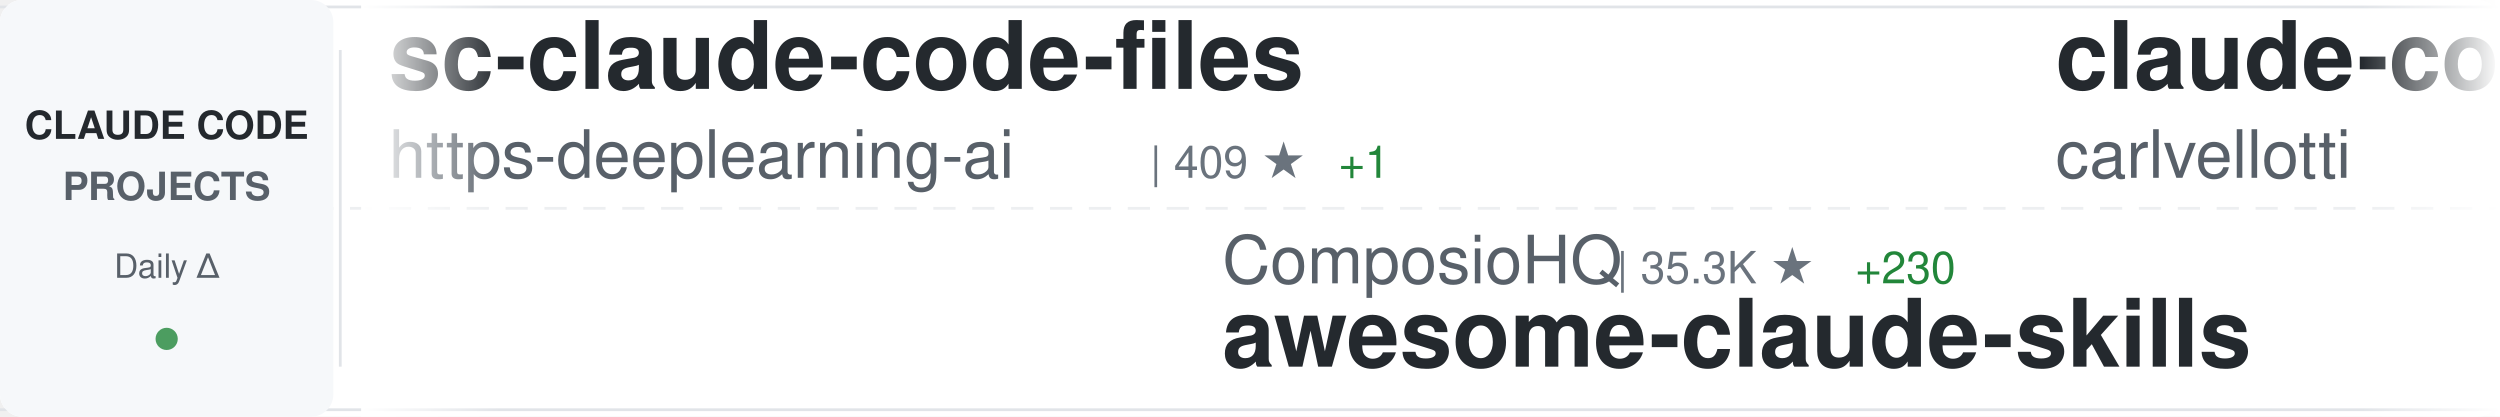
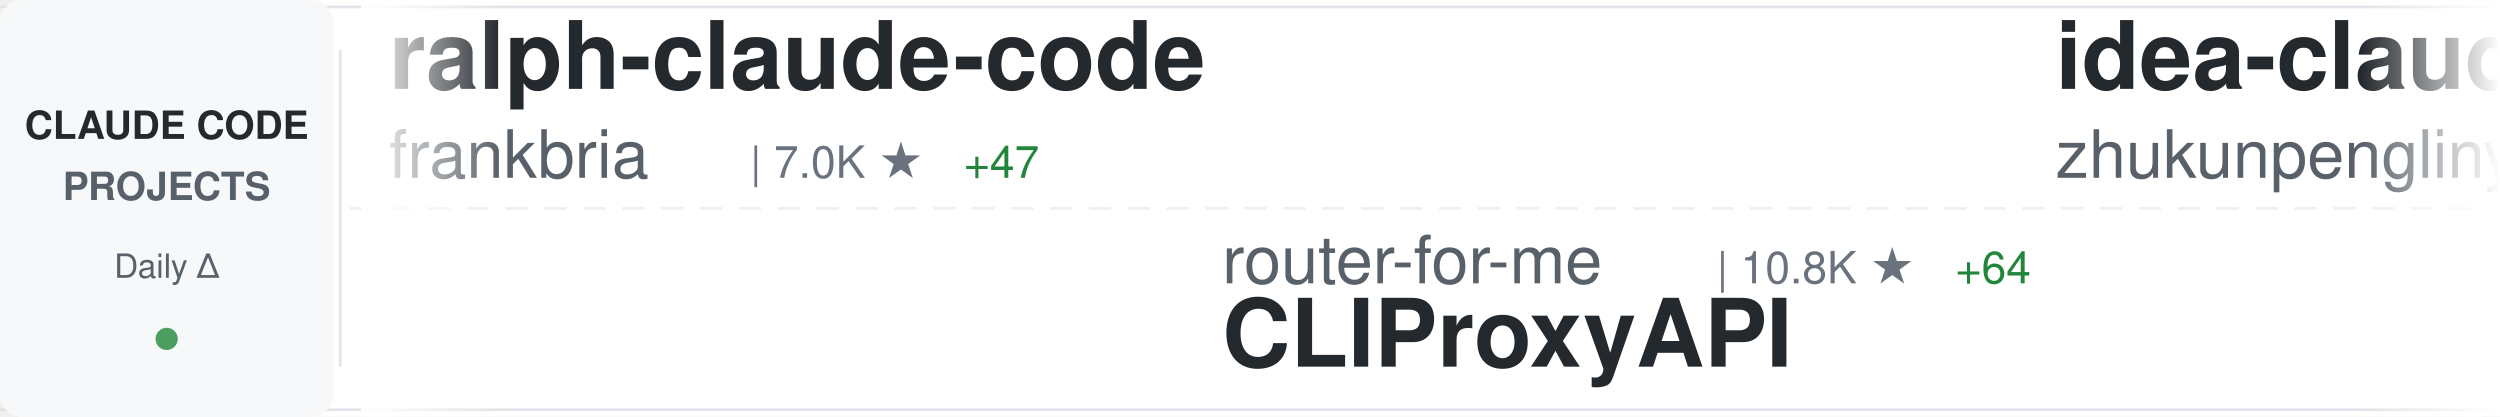
<svg xmlns="http://www.w3.org/2000/svg" width="900" height="150">
  <defs>
    <linearGradient id="awesomeLeftFade" x1="0%" y1="0%" x2="100%" y2="0%">
      <stop offset="0%" style="stop-color:#ffffff;stop-opacity:1" />
      <stop offset="100%" style="stop-color:#ffffff;stop-opacity:0" />
    </linearGradient>
    <linearGradient id="awesomeRightFade" x1="0%" y1="0%" x2="100%" y2="0%">
      <stop offset="0%" style="stop-color:#ffffff;stop-opacity:0" />
      <stop offset="100%" style="stop-color:#ffffff;stop-opacity:1" />
    </linearGradient>
  </defs>
  <rect width="900" height="150" fill="#ffffff" rx="8" />
  <rect x="0" y="2" width="900" height="1" fill="#e1e4e8" />
  <rect x="0" y="147" width="900" height="1" fill="#e1e4e8" />
  <line x1="0" y1="75" x2="900" y2="75" stroke="#e1e4e8" stroke-width="1" stroke-dasharray="8 6" opacity="0.6" />
  <rect x="0" y="0" width="120" height="150" fill="#f6f8fa" rx="8" />
  <text x="60" y="50" font-family="-apple-system, BlinkMacSystemFont, 'Segoe UI', Helvetica, Arial, sans-serif" font-size="14" font-weight="600" fill="#24292e" text-anchor="middle">CLAUDE CODE</text>
  <text x="60" y="72" font-family="-apple-system, BlinkMacSystemFont, 'Segoe UI', Helvetica, Arial, sans-serif" font-size="14" font-weight="600" fill="#586069" text-anchor="middle">PROJECTS</text>
  <text x="60" y="100" font-family="-apple-system, BlinkMacSystemFont, 'Segoe UI', Helvetica, Arial, sans-serif" font-size="12" font-weight="500" fill="#586069" text-anchor="middle">Daily Δ</text>
  <circle cx="60" cy="122" r="4" fill="#22863a" opacity="0.8" />
  <rect x="122" y="18" width="1" height="114" fill="#e1e4e8" />
  <clipPath id="awesomeTickerClip">
    <rect x="130" y="0" width="770" height="150" />
  </clipPath>
  <g clip-path="url(#awesomeTickerClip)">
    <g id="awesomeTickerItems">
      <animateTransform attributeName="transform" attributeType="XML" type="translate" from="0 0" to="-3000 0" dur="54s" repeatCount="indefinite" />
      <g transform="translate(0, 0)">
-         <text x="140" y="32" font-family="-apple-system, BlinkMacSystemFont, 'Segoe UI', Helvetica, Arial, sans-serif" font-size="34" font-weight="600" fill="#24292e">sc-claude-code-files</text>
-         <text x="140" y="64" font-family="-apple-system, BlinkMacSystemFont, 'Segoe UI', Helvetica, Arial, sans-serif" font-size="24" font-weight="400" fill="#586069">https-deeplearning-ai</text>
-         <text x="414" y="64" font-family="-apple-system, BlinkMacSystemFont, 'Segoe UI', Helvetica, Arial, sans-serif" font-size="16" font-weight="500" fill="#6a737d">| 409 ★</text>
-         <text x="482" y="64" font-family="-apple-system, BlinkMacSystemFont, 'Segoe UI', Helvetica, Arial, sans-serif" font-size="16" font-weight="500" fill="#22863a"> +1</text>
+         <text x="140" y="32" font-family="-apple-system, BlinkMacSystemFont, 'Segoe UI', Helvetica, Arial, sans-serif" font-size="34" font-weight="600" fill="#24292e">ralph-claude-code</text>
+         <text x="140" y="64" font-family="-apple-system, BlinkMacSystemFont, 'Segoe UI', Helvetica, Arial, sans-serif" font-size="24" font-weight="400" fill="#586069">frankbria</text>
+         <text x="270" y="64" font-family="-apple-system, BlinkMacSystemFont, 'Segoe UI', Helvetica, Arial, sans-serif" font-size="16" font-weight="500" fill="#6a737d">| 7.0K ★</text>
+         <text x="347" y="64" font-family="-apple-system, BlinkMacSystemFont, 'Segoe UI', Helvetica, Arial, sans-serif" font-size="16" font-weight="500" fill="#22863a"> +47</text>
      </g>
      <g transform="translate(300, 0)">
-         <text x="140" y="102" font-family="-apple-system, BlinkMacSystemFont, 'Segoe UI', Helvetica, Arial, sans-serif" font-size="24" font-weight="400" fill="#586069">ComposioHQ</text>
-         <text x="282" y="102" font-family="-apple-system, BlinkMacSystemFont, 'Segoe UI', Helvetica, Arial, sans-serif" font-size="16" font-weight="500" fill="#6a737d">| 35.3K ★</text>
-         <text x="368" y="102" font-family="-apple-system, BlinkMacSystemFont, 'Segoe UI', Helvetica, Arial, sans-serif" font-size="16" font-weight="500" fill="#22863a"> +230</text>
-         <text x="140" y="132" font-family="-apple-system, BlinkMacSystemFont, 'Segoe UI', Helvetica, Arial, sans-serif" font-size="34" font-weight="600" fill="#24292e">awesome-claude-skills</text>
+         <text x="140" y="102" font-family="-apple-system, BlinkMacSystemFont, 'Segoe UI', Helvetica, Arial, sans-serif" font-size="24" font-weight="400" fill="#586069">router-for-me</text>
+         <text x="318" y="102" font-family="-apple-system, BlinkMacSystemFont, 'Segoe UI', Helvetica, Arial, sans-serif" font-size="16" font-weight="500" fill="#6a737d">| 10.8K ★</text>
+         <text x="404" y="102" font-family="-apple-system, BlinkMacSystemFont, 'Segoe UI', Helvetica, Arial, sans-serif" font-size="16" font-weight="500" fill="#22863a"> +64</text>
+         <text x="140" y="132" font-family="-apple-system, BlinkMacSystemFont, 'Segoe UI', Helvetica, Arial, sans-serif" font-size="34" font-weight="600" fill="#24292e">CLIProxyAPI</text>
      </g>
      <g transform="translate(600, 0)">
-         <text x="140" y="32" font-family="-apple-system, BlinkMacSystemFont, 'Segoe UI', Helvetica, Arial, sans-serif" font-size="34" font-weight="600" fill="#24292e">claude-code-pm-course</text>
-         <text x="140" y="64" font-family="-apple-system, BlinkMacSystemFont, 'Segoe UI', Helvetica, Arial, sans-serif" font-size="24" font-weight="400" fill="#586069">carlvellotti</text>
-         <text x="306" y="64" font-family="-apple-system, BlinkMacSystemFont, 'Segoe UI', Helvetica, Arial, sans-serif" font-size="16" font-weight="500" fill="#6a737d">| 1.4K ★</text>
-         <text x="383" y="64" font-family="-apple-system, BlinkMacSystemFont, 'Segoe UI', Helvetica, Arial, sans-serif" font-size="16" font-weight="500" fill="#22863a"> +47</text>
+         <text x="140" y="32" font-family="-apple-system, BlinkMacSystemFont, 'Segoe UI', Helvetica, Arial, sans-serif" font-size="34" font-weight="600" fill="#24292e">idea-claude-code-gui</text>
+         <text x="140" y="64" font-family="-apple-system, BlinkMacSystemFont, 'Segoe UI', Helvetica, Arial, sans-serif" font-size="24" font-weight="400" fill="#586069">zhukunpenglinyutong</text>
+         <text x="390" y="64" font-family="-apple-system, BlinkMacSystemFont, 'Segoe UI', Helvetica, Arial, sans-serif" font-size="16" font-weight="500" fill="#6a737d">| 1.2K ★</text>
+         <text x="467" y="64" font-family="-apple-system, BlinkMacSystemFont, 'Segoe UI', Helvetica, Arial, sans-serif" font-size="16" font-weight="500" fill="#22863a"> +2</text>
      </g>
      <g transform="translate(900, 0)">
-         <text x="140" y="102" font-family="-apple-system, BlinkMacSystemFont, 'Segoe UI', Helvetica, Arial, sans-serif" font-size="24" font-weight="400" fill="#586069">opactorai</text>
-         <text x="270" y="102" font-family="-apple-system, BlinkMacSystemFont, 'Segoe UI', Helvetica, Arial, sans-serif" font-size="16" font-weight="500" fill="#6a737d">| 3.7K ★</text>
-         <text x="140" y="132" font-family="-apple-system, BlinkMacSystemFont, 'Segoe UI', Helvetica, Arial, sans-serif" font-size="34" font-weight="600" fill="#24292e">Claudable</text>
+         <text x="140" y="102" font-family="-apple-system, BlinkMacSystemFont, 'Segoe UI', Helvetica, Arial, sans-serif" font-size="24" font-weight="400" fill="#586069">kn1026</text>
+         <text x="234" y="102" font-family="-apple-system, BlinkMacSystemFont, 'Segoe UI', Helvetica, Arial, sans-serif" font-size="16" font-weight="500" fill="#6a737d">| 703 ★</text>
+         <text x="140" y="132" font-family="-apple-system, BlinkMacSystemFont, 'Segoe UI', Helvetica, Arial, sans-serif" font-size="34" font-weight="600" fill="#24292e">cc</text>
      </g>
      <g transform="translate(1200, 0)">
-         <text x="140" y="32" font-family="-apple-system, BlinkMacSystemFont, 'Segoe UI', Helvetica, Arial, sans-serif" font-size="34" font-weight="600" fill="#24292e">claude-code.nvim</text>
-         <text x="140" y="64" font-family="-apple-system, BlinkMacSystemFont, 'Segoe UI', Helvetica, Arial, sans-serif" font-size="24" font-weight="400" fill="#586069">greggh</text>
-         <text x="234" y="64" font-family="-apple-system, BlinkMacSystemFont, 'Segoe UI', Helvetica, Arial, sans-serif" font-size="16" font-weight="500" fill="#6a737d">| 1.8K ★</text>
+         <text x="140" y="32" font-family="-apple-system, BlinkMacSystemFont, 'Segoe UI', Helvetica, Arial, sans-serif" font-size="34" font-weight="600" fill="#24292e">claude-code-guide</text>
+         <text x="140" y="64" font-family="-apple-system, BlinkMacSystemFont, 'Segoe UI', Helvetica, Arial, sans-serif" font-size="24" font-weight="400" fill="#586069">Cranot</text>
+         <text x="234" y="64" font-family="-apple-system, BlinkMacSystemFont, 'Segoe UI', Helvetica, Arial, sans-serif" font-size="16" font-weight="500" fill="#6a737d">| 2.4K ★</text>
        <text x="311" y="64" font-family="-apple-system, BlinkMacSystemFont, 'Segoe UI', Helvetica, Arial, sans-serif" font-size="16" font-weight="500" fill="#22863a"> +2</text>
      </g>
      <g transform="translate(1500, 0)">
-         <text x="140" y="102" font-family="-apple-system, BlinkMacSystemFont, 'Segoe UI', Helvetica, Arial, sans-serif" font-size="24" font-weight="400" fill="#586069">alirezarezvani</text>
-         <text x="330" y="102" font-family="-apple-system, BlinkMacSystemFont, 'Segoe UI', Helvetica, Arial, sans-serif" font-size="16" font-weight="500" fill="#6a737d">| 1.8K ★</text>
-         <text x="407" y="102" font-family="-apple-system, BlinkMacSystemFont, 'Segoe UI', Helvetica, Arial, sans-serif" font-size="16" font-weight="500" fill="#22863a"> +14</text>
-         <text x="140" y="132" font-family="-apple-system, BlinkMacSystemFont, 'Segoe UI', Helvetica, Arial, sans-serif" font-size="34" font-weight="600" fill="#24292e">claude-skills</text>
+         <text x="140" y="102" font-family="-apple-system, BlinkMacSystemFont, 'Segoe UI', Helvetica, Arial, sans-serif" font-size="24" font-weight="400" fill="#586069">OneRedOak</text>
+         <text x="270" y="102" font-family="-apple-system, BlinkMacSystemFont, 'Segoe UI', Helvetica, Arial, sans-serif" font-size="16" font-weight="500" fill="#6a737d">| 3.6K ★</text>
+         <text x="347" y="102" font-family="-apple-system, BlinkMacSystemFont, 'Segoe UI', Helvetica, Arial, sans-serif" font-size="16" font-weight="500" fill="#22863a"> +7</text>
+         <text x="140" y="132" font-family="-apple-system, BlinkMacSystemFont, 'Segoe UI', Helvetica, Arial, sans-serif" font-size="34" font-weight="600" fill="#24292e">claude-code-workflows</text>
      </g>
      <g transform="translate(1800, 0)">
-         <text x="140" y="32" font-family="-apple-system, BlinkMacSystemFont, 'Segoe UI', Helvetica, Arial, sans-serif" font-size="34" font-weight="600" fill="#24292e">claude-code-configs</text>
-         <text x="140" y="64" font-family="-apple-system, BlinkMacSystemFont, 'Segoe UI', Helvetica, Arial, sans-serif" font-size="24" font-weight="400" fill="#586069">Matt-Dionis</text>
-         <text x="294" y="64" font-family="-apple-system, BlinkMacSystemFont, 'Segoe UI', Helvetica, Arial, sans-serif" font-size="16" font-weight="500" fill="#6a737d">| 615 ★</text>
+         <text x="140" y="32" font-family="-apple-system, BlinkMacSystemFont, 'Segoe UI', Helvetica, Arial, sans-serif" font-size="34" font-weight="600" fill="#24292e">Claude-Code-Remote</text>
+         <text x="140" y="64" font-family="-apple-system, BlinkMacSystemFont, 'Segoe UI', Helvetica, Arial, sans-serif" font-size="24" font-weight="400" fill="#586069">JessyTsui</text>
+         <text x="270" y="64" font-family="-apple-system, BlinkMacSystemFont, 'Segoe UI', Helvetica, Arial, sans-serif" font-size="16" font-weight="500" fill="#6a737d">| 1.1K ★</text>
+         <text x="347" y="64" font-family="-apple-system, BlinkMacSystemFont, 'Segoe UI', Helvetica, Arial, sans-serif" font-size="16" font-weight="500" fill="#22863a"> +2</text>
      </g>
      <g transform="translate(2100, 0)">
-         <text x="140" y="102" font-family="-apple-system, BlinkMacSystemFont, 'Segoe UI', Helvetica, Arial, sans-serif" font-size="24" font-weight="400" fill="#586069">zebbern</text>
-         <text x="246" y="102" font-family="-apple-system, BlinkMacSystemFont, 'Segoe UI', Helvetica, Arial, sans-serif" font-size="16" font-weight="500" fill="#6a737d">| 3.4K ★</text>
-         <text x="323" y="102" font-family="-apple-system, BlinkMacSystemFont, 'Segoe UI', Helvetica, Arial, sans-serif" font-size="16" font-weight="500" fill="#22863a"> +7</text>
-         <text x="140" y="132" font-family="-apple-system, BlinkMacSystemFont, 'Segoe UI', Helvetica, Arial, sans-serif" font-size="34" font-weight="600" fill="#24292e">claude-code-guide</text>
+         <text x="140" y="102" font-family="-apple-system, BlinkMacSystemFont, 'Segoe UI', Helvetica, Arial, sans-serif" font-size="24" font-weight="400" fill="#586069">pedrohcgs</text>
+         <text x="270" y="102" font-family="-apple-system, BlinkMacSystemFont, 'Segoe UI', Helvetica, Arial, sans-serif" font-size="16" font-weight="500" fill="#6a737d">| 300 ★</text>
+         <text x="338" y="102" font-family="-apple-system, BlinkMacSystemFont, 'Segoe UI', Helvetica, Arial, sans-serif" font-size="16" font-weight="500" fill="#22863a"> +21</text>
+         <text x="140" y="132" font-family="-apple-system, BlinkMacSystemFont, 'Segoe UI', Helvetica, Arial, sans-serif" font-size="34" font-weight="600" fill="#24292e">claude-code-my-workflow</text>
      </g>
      <g transform="translate(2400, 0)">
-         <text x="140" y="32" font-family="-apple-system, BlinkMacSystemFont, 'Segoe UI', Helvetica, Arial, sans-serif" font-size="34" font-weight="600" fill="#24292e">ralph</text>
-         <text x="140" y="64" font-family="-apple-system, BlinkMacSystemFont, 'Segoe UI', Helvetica, Arial, sans-serif" font-size="24" font-weight="400" fill="#586069">snarktank</text>
-         <text x="270" y="64" font-family="-apple-system, BlinkMacSystemFont, 'Segoe UI', Helvetica, Arial, sans-serif" font-size="16" font-weight="500" fill="#6a737d">| 10.5K ★</text>
-         <text x="356" y="64" font-family="-apple-system, BlinkMacSystemFont, 'Segoe UI', Helvetica, Arial, sans-serif" font-size="16" font-weight="500" fill="#22863a"> +73</text>
+         <text x="140" y="32" font-family="-apple-system, BlinkMacSystemFont, 'Segoe UI', Helvetica, Arial, sans-serif" font-size="34" font-weight="600" fill="#24292e">awesome-claude-skills</text>
+         <text x="140" y="64" font-family="-apple-system, BlinkMacSystemFont, 'Segoe UI', Helvetica, Arial, sans-serif" font-size="24" font-weight="400" fill="#586069">ComposioHQ</text>
+         <text x="282" y="64" font-family="-apple-system, BlinkMacSystemFont, 'Segoe UI', Helvetica, Arial, sans-serif" font-size="16" font-weight="500" fill="#6a737d">| 35.4K ★</text>
+         <text x="368" y="64" font-family="-apple-system, BlinkMacSystemFont, 'Segoe UI', Helvetica, Arial, sans-serif" font-size="16" font-weight="500" fill="#22863a"> +235</text>
      </g>
      <g transform="translate(2700, 0)">
-         <text x="140" y="102" font-family="-apple-system, BlinkMacSystemFont, 'Segoe UI', Helvetica, Arial, sans-serif" font-size="24" font-weight="400" fill="#586069">lyconear</text>
-         <text x="258" y="102" font-family="-apple-system, BlinkMacSystemFont, 'Segoe UI', Helvetica, Arial, sans-serif" font-size="16" font-weight="500" fill="#6a737d">| 4 ★</text>
-         <text x="140" y="132" font-family="-apple-system, BlinkMacSystemFont, 'Segoe UI', Helvetica, Arial, sans-serif" font-size="34" font-weight="600" fill="#24292e">Claude-Code</text>
+         <text x="140" y="102" font-family="-apple-system, BlinkMacSystemFont, 'Segoe UI', Helvetica, Arial, sans-serif" font-size="24" font-weight="400" fill="#586069">anthropics</text>
+         <text x="282" y="102" font-family="-apple-system, BlinkMacSystemFont, 'Segoe UI', Helvetica, Arial, sans-serif" font-size="16" font-weight="500" fill="#6a737d">| 3.0K ★</text>
+         <text x="359" y="102" font-family="-apple-system, BlinkMacSystemFont, 'Segoe UI', Helvetica, Arial, sans-serif" font-size="16" font-weight="500" fill="#22863a"> +2</text>
+         <text x="140" y="132" font-family="-apple-system, BlinkMacSystemFont, 'Segoe UI', Helvetica, Arial, sans-serif" font-size="34" font-weight="600" fill="#24292e">claude-code-security-rev...</text>
      </g>
      <g transform="translate(3000, 0)">
-         <text x="140" y="32" font-family="-apple-system, BlinkMacSystemFont, 'Segoe UI', Helvetica, Arial, sans-serif" font-size="34" font-weight="600" fill="#24292e">sc-claude-code-files</text>
-         <text x="140" y="64" font-family="-apple-system, BlinkMacSystemFont, 'Segoe UI', Helvetica, Arial, sans-serif" font-size="24" font-weight="400" fill="#586069">https-deeplearning-ai</text>
-         <text x="414" y="64" font-family="-apple-system, BlinkMacSystemFont, 'Segoe UI', Helvetica, Arial, sans-serif" font-size="16" font-weight="500" fill="#6a737d">| 409 ★</text>
-         <text x="482" y="64" font-family="-apple-system, BlinkMacSystemFont, 'Segoe UI', Helvetica, Arial, sans-serif" font-size="16" font-weight="500" fill="#22863a"> +1</text>
+         <text x="140" y="32" font-family="-apple-system, BlinkMacSystemFont, 'Segoe UI', Helvetica, Arial, sans-serif" font-size="34" font-weight="600" fill="#24292e">ralph-claude-code</text>
+         <text x="140" y="64" font-family="-apple-system, BlinkMacSystemFont, 'Segoe UI', Helvetica, Arial, sans-serif" font-size="24" font-weight="400" fill="#586069">frankbria</text>
+         <text x="270" y="64" font-family="-apple-system, BlinkMacSystemFont, 'Segoe UI', Helvetica, Arial, sans-serif" font-size="16" font-weight="500" fill="#6a737d">| 7.0K ★</text>
+         <text x="347" y="64" font-family="-apple-system, BlinkMacSystemFont, 'Segoe UI', Helvetica, Arial, sans-serif" font-size="16" font-weight="500" fill="#22863a"> +47</text>
      </g>
      <g transform="translate(3300, 0)">
-         <text x="140" y="102" font-family="-apple-system, BlinkMacSystemFont, 'Segoe UI', Helvetica, Arial, sans-serif" font-size="24" font-weight="400" fill="#586069">ComposioHQ</text>
-         <text x="282" y="102" font-family="-apple-system, BlinkMacSystemFont, 'Segoe UI', Helvetica, Arial, sans-serif" font-size="16" font-weight="500" fill="#6a737d">| 35.3K ★</text>
-         <text x="368" y="102" font-family="-apple-system, BlinkMacSystemFont, 'Segoe UI', Helvetica, Arial, sans-serif" font-size="16" font-weight="500" fill="#22863a"> +230</text>
-         <text x="140" y="132" font-family="-apple-system, BlinkMacSystemFont, 'Segoe UI', Helvetica, Arial, sans-serif" font-size="34" font-weight="600" fill="#24292e">awesome-claude-skills</text>
+         <text x="140" y="102" font-family="-apple-system, BlinkMacSystemFont, 'Segoe UI', Helvetica, Arial, sans-serif" font-size="24" font-weight="400" fill="#586069">router-for-me</text>
+         <text x="318" y="102" font-family="-apple-system, BlinkMacSystemFont, 'Segoe UI', Helvetica, Arial, sans-serif" font-size="16" font-weight="500" fill="#6a737d">| 10.8K ★</text>
+         <text x="404" y="102" font-family="-apple-system, BlinkMacSystemFont, 'Segoe UI', Helvetica, Arial, sans-serif" font-size="16" font-weight="500" fill="#22863a"> +64</text>
+         <text x="140" y="132" font-family="-apple-system, BlinkMacSystemFont, 'Segoe UI', Helvetica, Arial, sans-serif" font-size="34" font-weight="600" fill="#24292e">CLIProxyAPI</text>
      </g>
      <g transform="translate(3600, 0)">
-         <text x="140" y="32" font-family="-apple-system, BlinkMacSystemFont, 'Segoe UI', Helvetica, Arial, sans-serif" font-size="34" font-weight="600" fill="#24292e">claude-code-pm-course</text>
-         <text x="140" y="64" font-family="-apple-system, BlinkMacSystemFont, 'Segoe UI', Helvetica, Arial, sans-serif" font-size="24" font-weight="400" fill="#586069">carlvellotti</text>
-         <text x="306" y="64" font-family="-apple-system, BlinkMacSystemFont, 'Segoe UI', Helvetica, Arial, sans-serif" font-size="16" font-weight="500" fill="#6a737d">| 1.4K ★</text>
-         <text x="383" y="64" font-family="-apple-system, BlinkMacSystemFont, 'Segoe UI', Helvetica, Arial, sans-serif" font-size="16" font-weight="500" fill="#22863a"> +47</text>
+         <text x="140" y="32" font-family="-apple-system, BlinkMacSystemFont, 'Segoe UI', Helvetica, Arial, sans-serif" font-size="34" font-weight="600" fill="#24292e">idea-claude-code-gui</text>
+         <text x="140" y="64" font-family="-apple-system, BlinkMacSystemFont, 'Segoe UI', Helvetica, Arial, sans-serif" font-size="24" font-weight="400" fill="#586069">zhukunpenglinyutong</text>
+         <text x="390" y="64" font-family="-apple-system, BlinkMacSystemFont, 'Segoe UI', Helvetica, Arial, sans-serif" font-size="16" font-weight="500" fill="#6a737d">| 1.2K ★</text>
+         <text x="467" y="64" font-family="-apple-system, BlinkMacSystemFont, 'Segoe UI', Helvetica, Arial, sans-serif" font-size="16" font-weight="500" fill="#22863a"> +2</text>
      </g>
      <g transform="translate(3900, 0)">
-         <text x="140" y="102" font-family="-apple-system, BlinkMacSystemFont, 'Segoe UI', Helvetica, Arial, sans-serif" font-size="24" font-weight="400" fill="#586069">opactorai</text>
-         <text x="270" y="102" font-family="-apple-system, BlinkMacSystemFont, 'Segoe UI', Helvetica, Arial, sans-serif" font-size="16" font-weight="500" fill="#6a737d">| 3.7K ★</text>
-         <text x="140" y="132" font-family="-apple-system, BlinkMacSystemFont, 'Segoe UI', Helvetica, Arial, sans-serif" font-size="34" font-weight="600" fill="#24292e">Claudable</text>
+         <text x="140" y="102" font-family="-apple-system, BlinkMacSystemFont, 'Segoe UI', Helvetica, Arial, sans-serif" font-size="24" font-weight="400" fill="#586069">kn1026</text>
+         <text x="234" y="102" font-family="-apple-system, BlinkMacSystemFont, 'Segoe UI', Helvetica, Arial, sans-serif" font-size="16" font-weight="500" fill="#6a737d">| 703 ★</text>
+         <text x="140" y="132" font-family="-apple-system, BlinkMacSystemFont, 'Segoe UI', Helvetica, Arial, sans-serif" font-size="34" font-weight="600" fill="#24292e">cc</text>
      </g>
    </g>
  </g>
  <rect x="130" y="0" width="50" height="150" fill="url(#awesomeLeftFade)" />
  <rect x="850" y="0" width="50" height="150" fill="url(#awesomeRightFade)" />
</svg>
